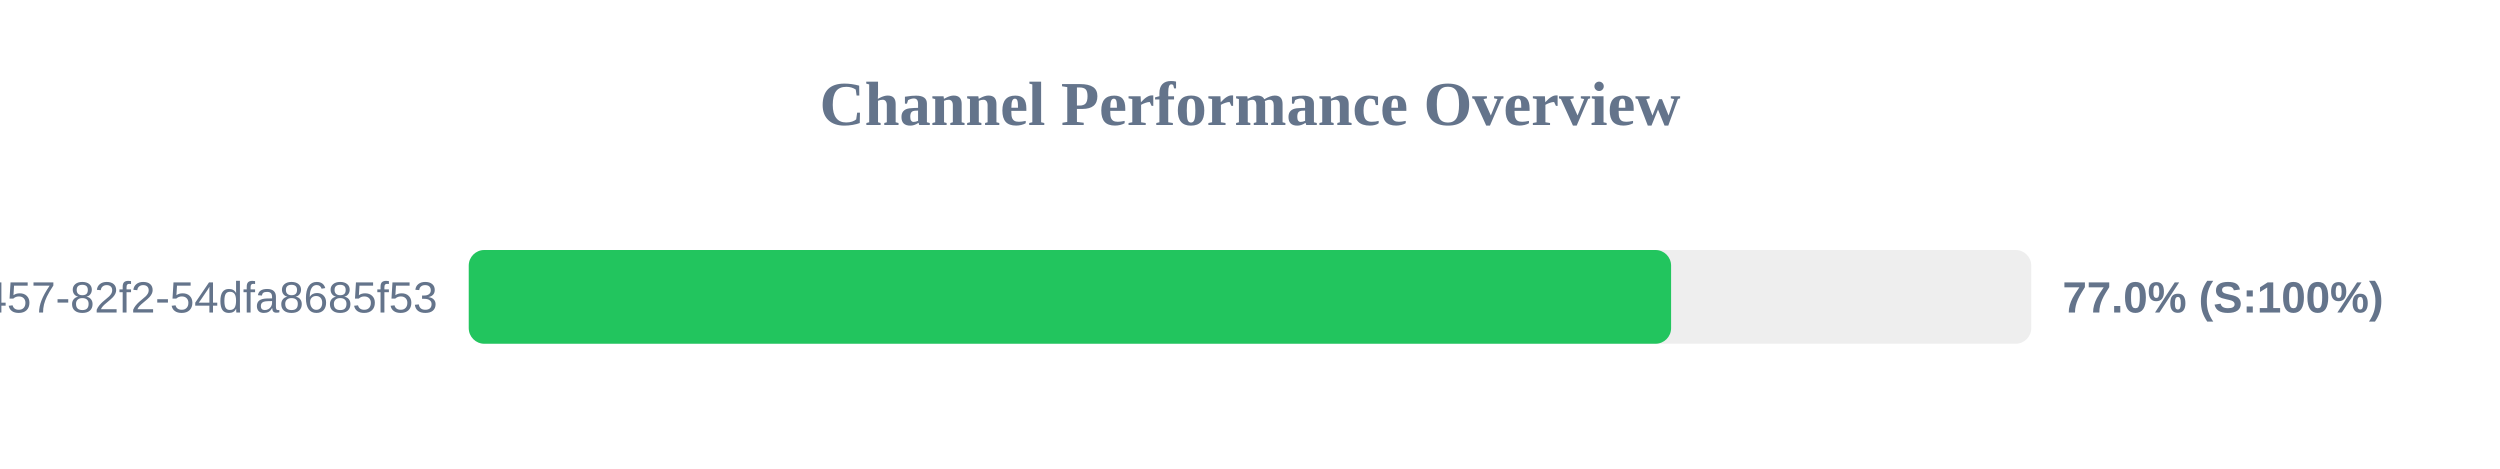
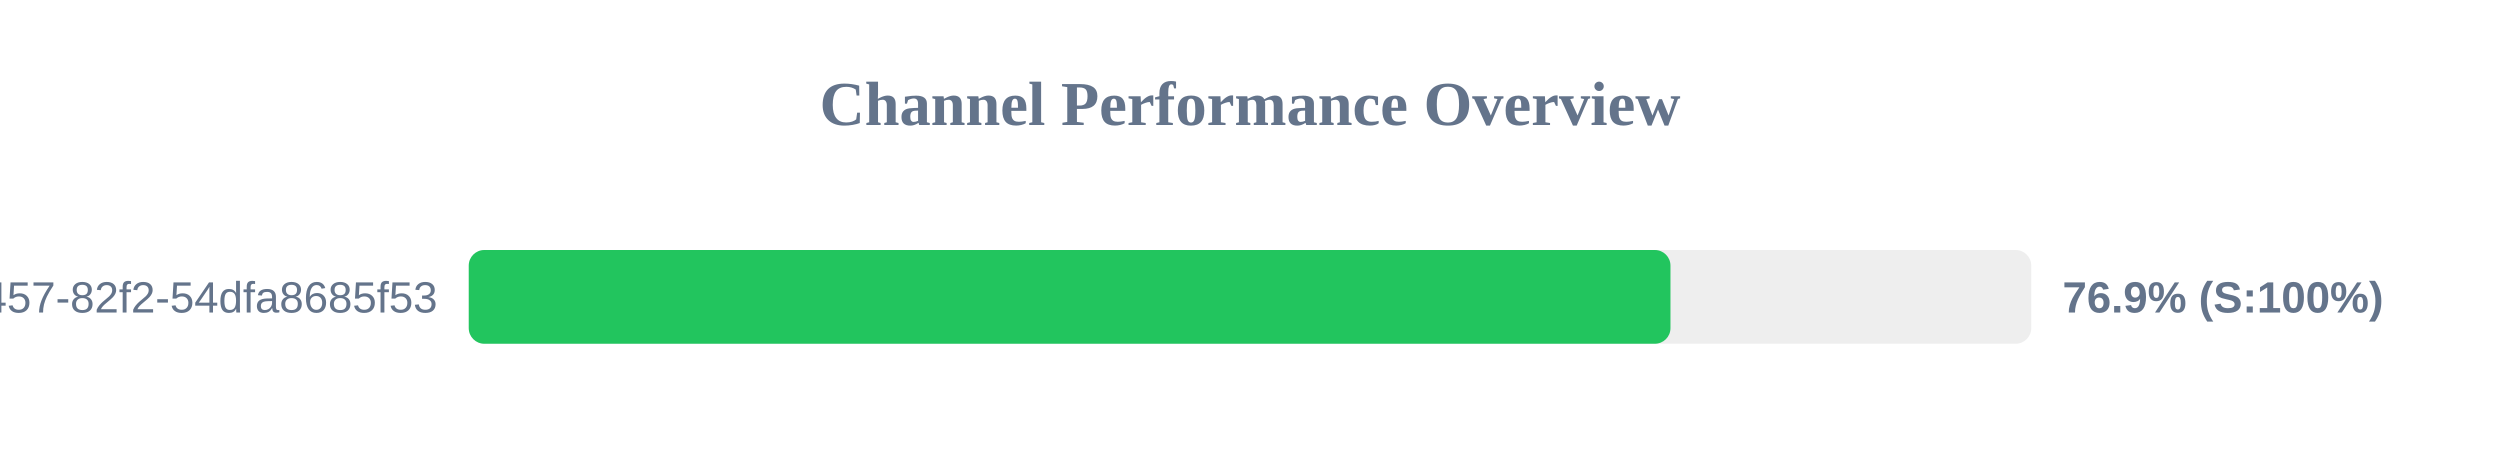
<svg xmlns="http://www.w3.org/2000/svg" width="800" height="150" version="1.1">
  <style>
        .row { font: 14px Arial; fill: #64748b; }
        .score { font: bold 14px Arial; fill: #64748b; }
    </style>
  <text x="400" y="40" text-anchor="middle" font-size="20px" font-weight="bold" fill="#64748b">Channel Performance Overview</text>
  <rect x="150" y="80" width="500" height="30" fill="#eee" rx="5" />
-   <rect x="150" y="80" width="384.75" height="30" fill="#22c55e" rx="5" />
+   <rect x="150" y="80" width="384.55" height="30" fill="#22c55e" rx="5" />
  <text x="140" y="100" text-anchor="end" class="row">?uuid=413c8b50-96bf-4457-82f2-54dfa8685f53</text>
-   <text x="660" y="100" text-anchor="start" class="score">77.0% (S:100%)</text>
+   <text x="660" y="100" text-anchor="start" class="score">76.9% (S:100%)</text>
</svg>
